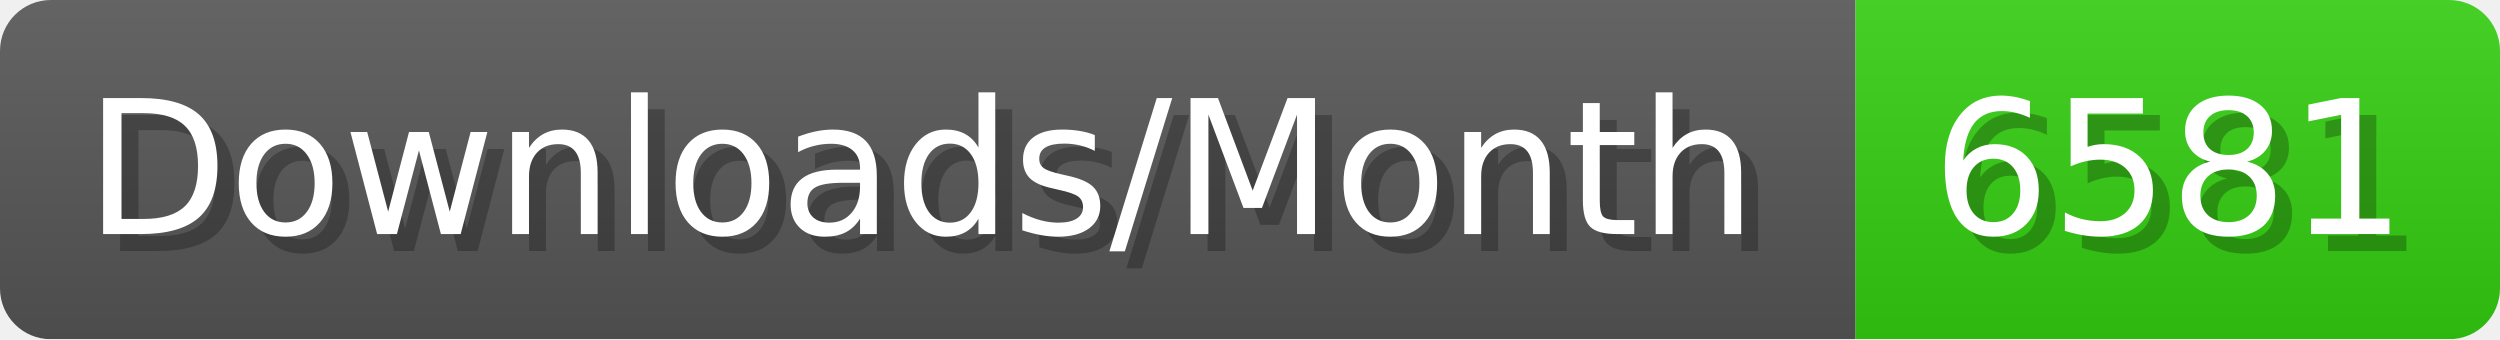
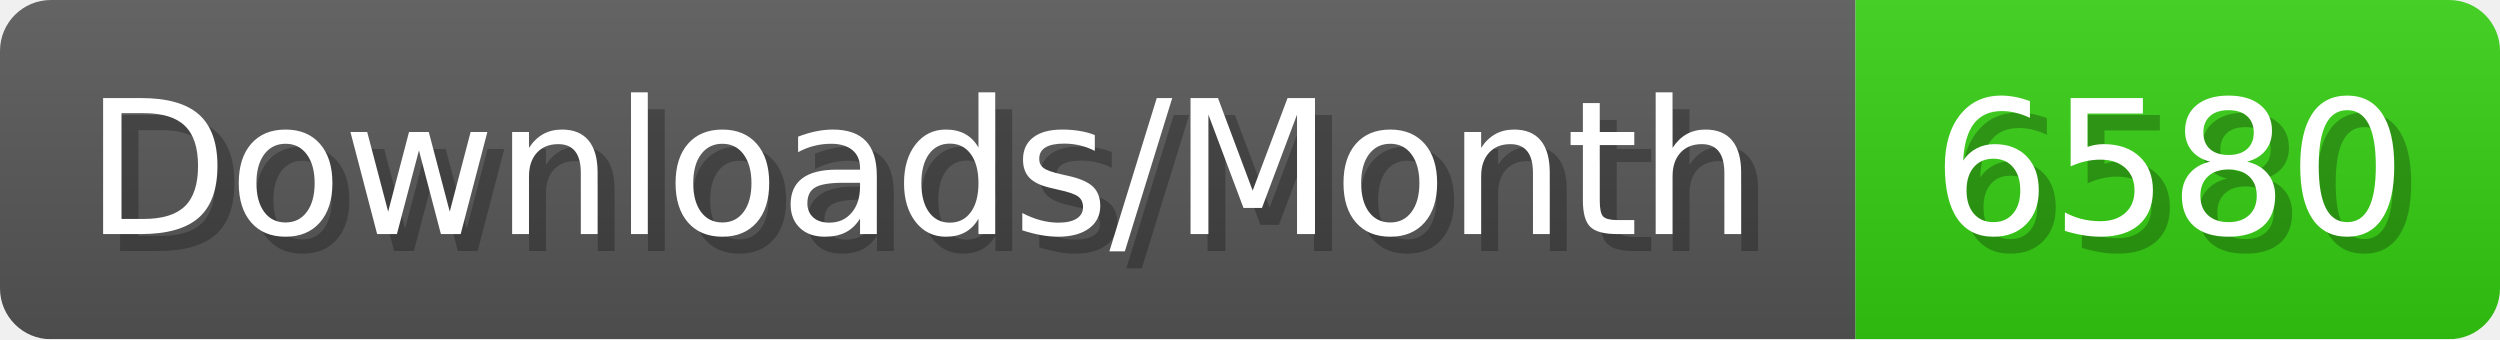
- <svg xmlns="http://www.w3.org/2000/svg" width="147.4" height="20" viewBox="0 0 1474 200" role="img" aria-label="Downloads/Month: 6581">
+ <svg xmlns="http://www.w3.org/2000/svg" width="147.4" height="20" viewBox="0 0 1474 200" role="img" aria-label="Downloads/Month: 6580">
  <linearGradient id="YlXUI" x2="0" y2="100%">
    <stop offset="0" stop-opacity=".1" stop-color="#EEE" />
    <stop offset="1" stop-opacity=".1" />
  </linearGradient>
  <mask id="JHhop">
    <rect width="1474" height="200" rx="30" fill="#FFF" />
  </mask>
  <g mask="url(#JHhop)">
    <rect width="1094" height="200" fill="#555" />
    <rect width="380" height="200" fill="#3C1" x="1094" />
    <rect width="1474" height="200" fill="url(#YlXUI)" />
  </g>
  <g aria-hidden="true" fill="#fff" text-anchor="start" font-family="Verdana,DejaVu Sans,sans-serif" font-size="110">
    <text x="60" y="148" textLength="994" fill="#000" opacity="0.25">Downloads/Month</text>
    <text x="50" y="138" textLength="994">Downloads/Month</text>
-     <text x="1149" y="148" textLength="280" fill="#000" opacity="0.25">6581</text>
-     <text x="1139" y="138" textLength="280">6581</text>
+     <text x="1149" y="148" textLength="280" fill="#000" opacity="0.25">6580</text>
+     <text x="1139" y="138" textLength="280">6580</text>
  </g>
</svg>
